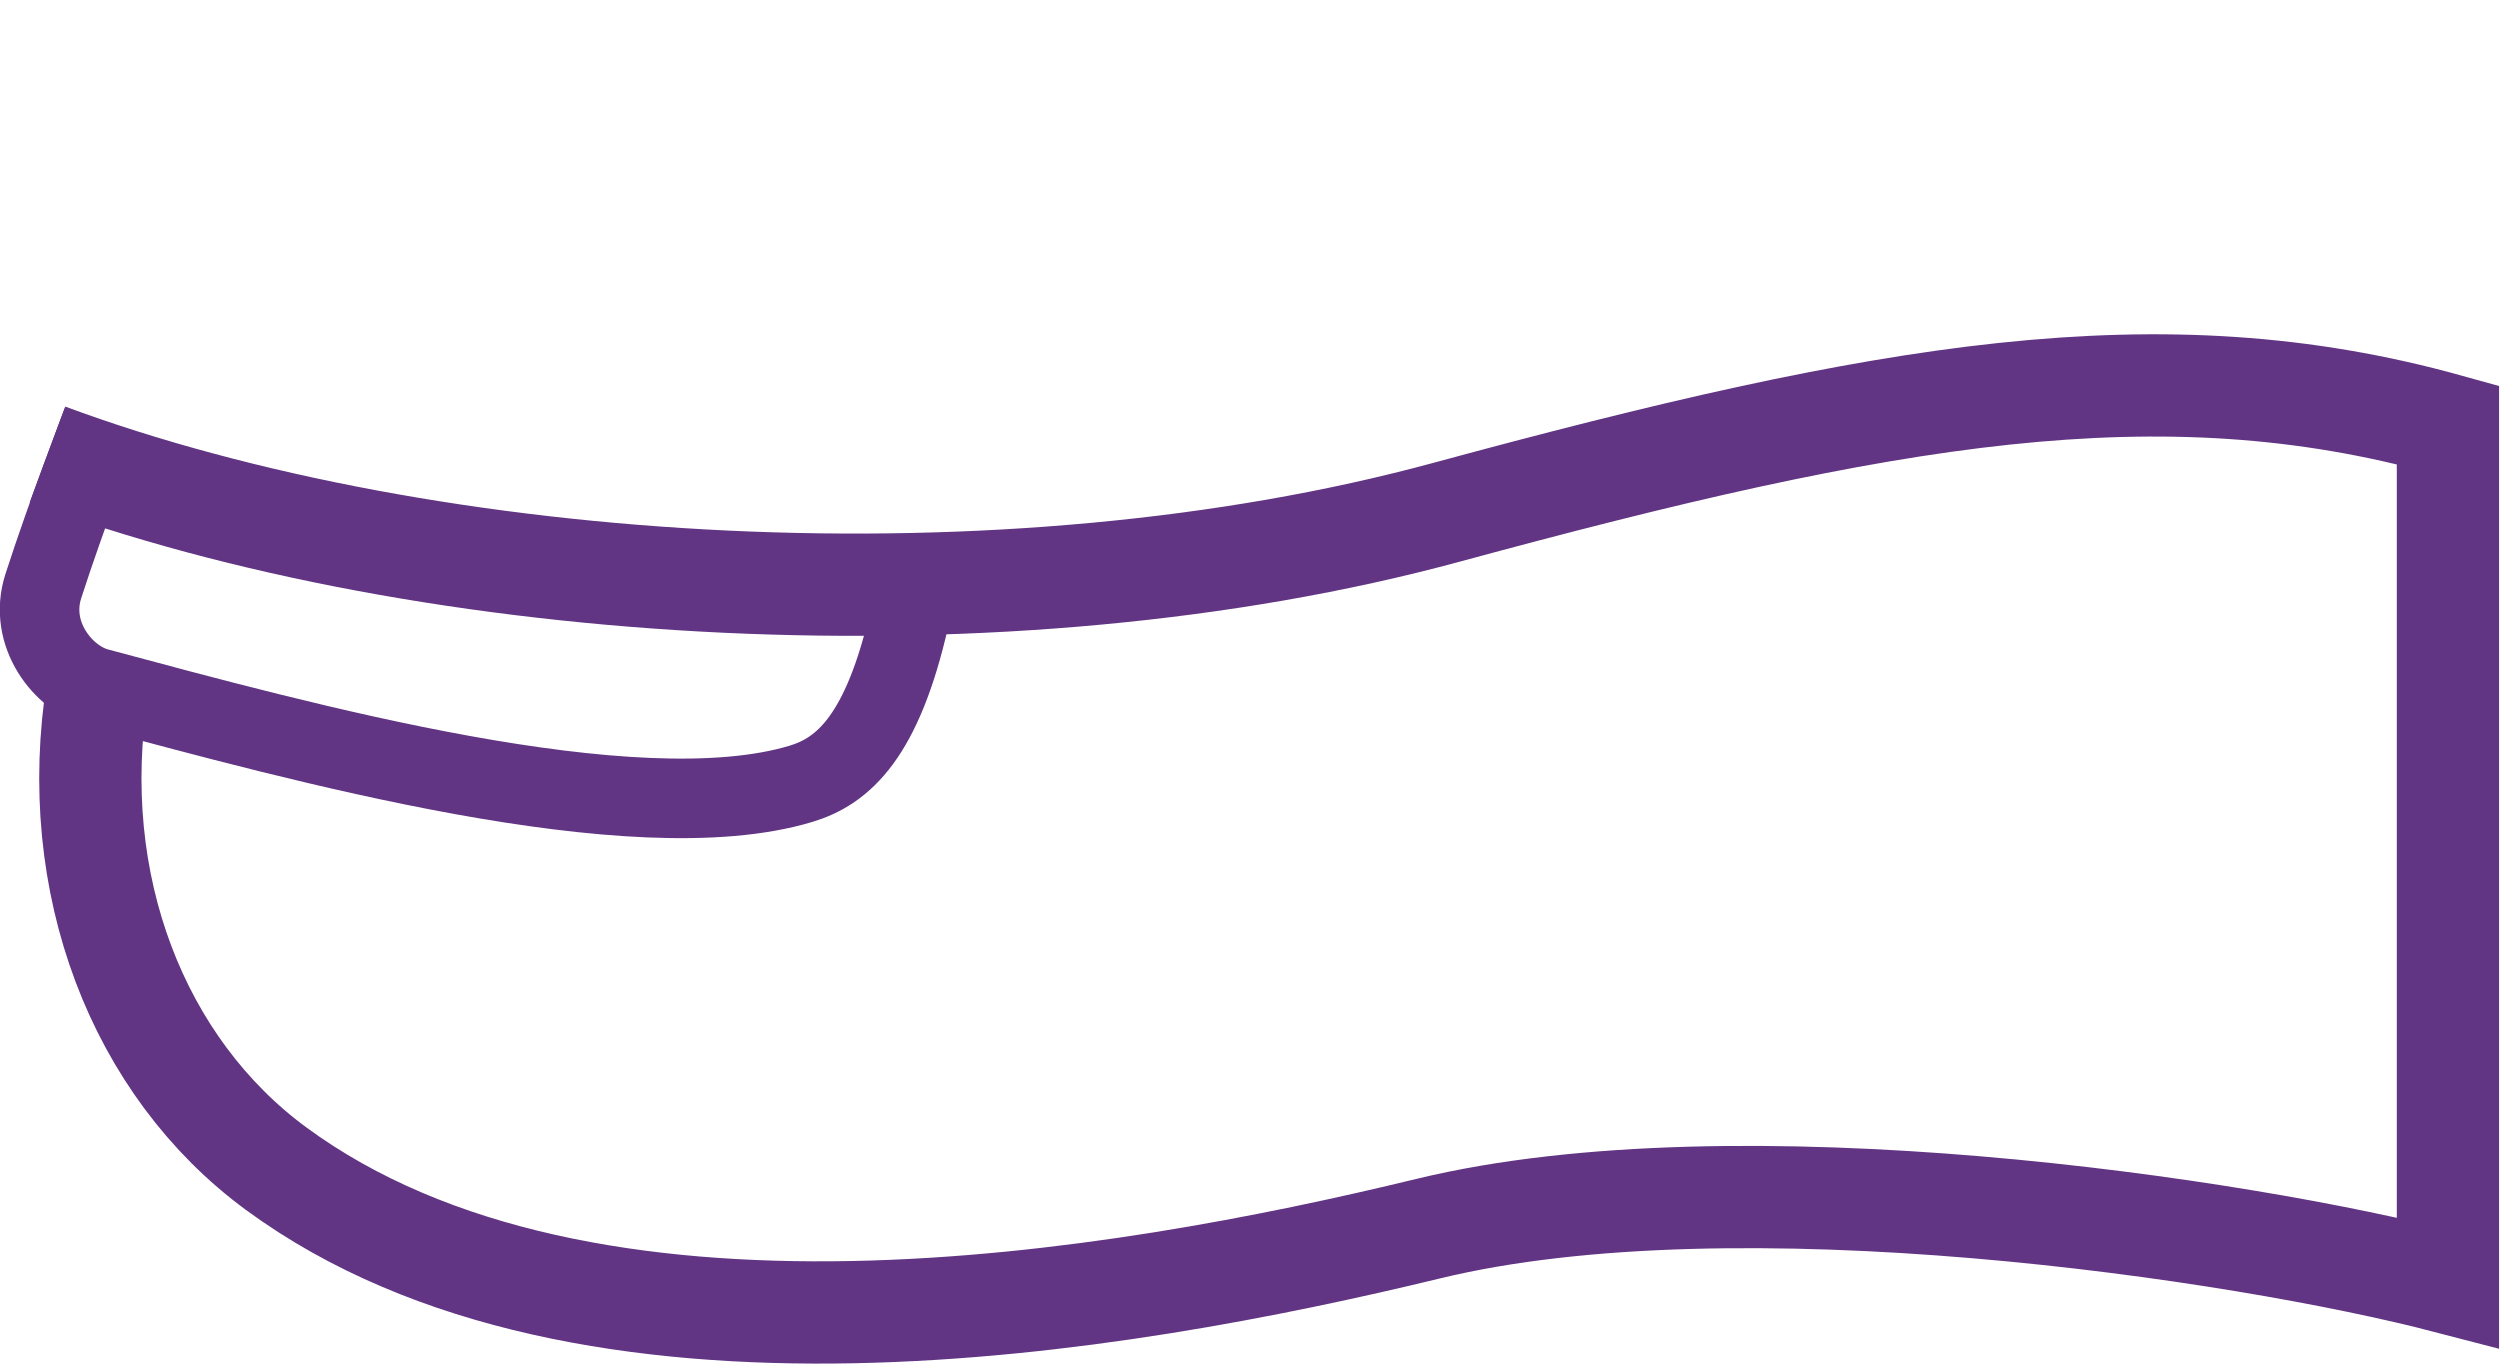
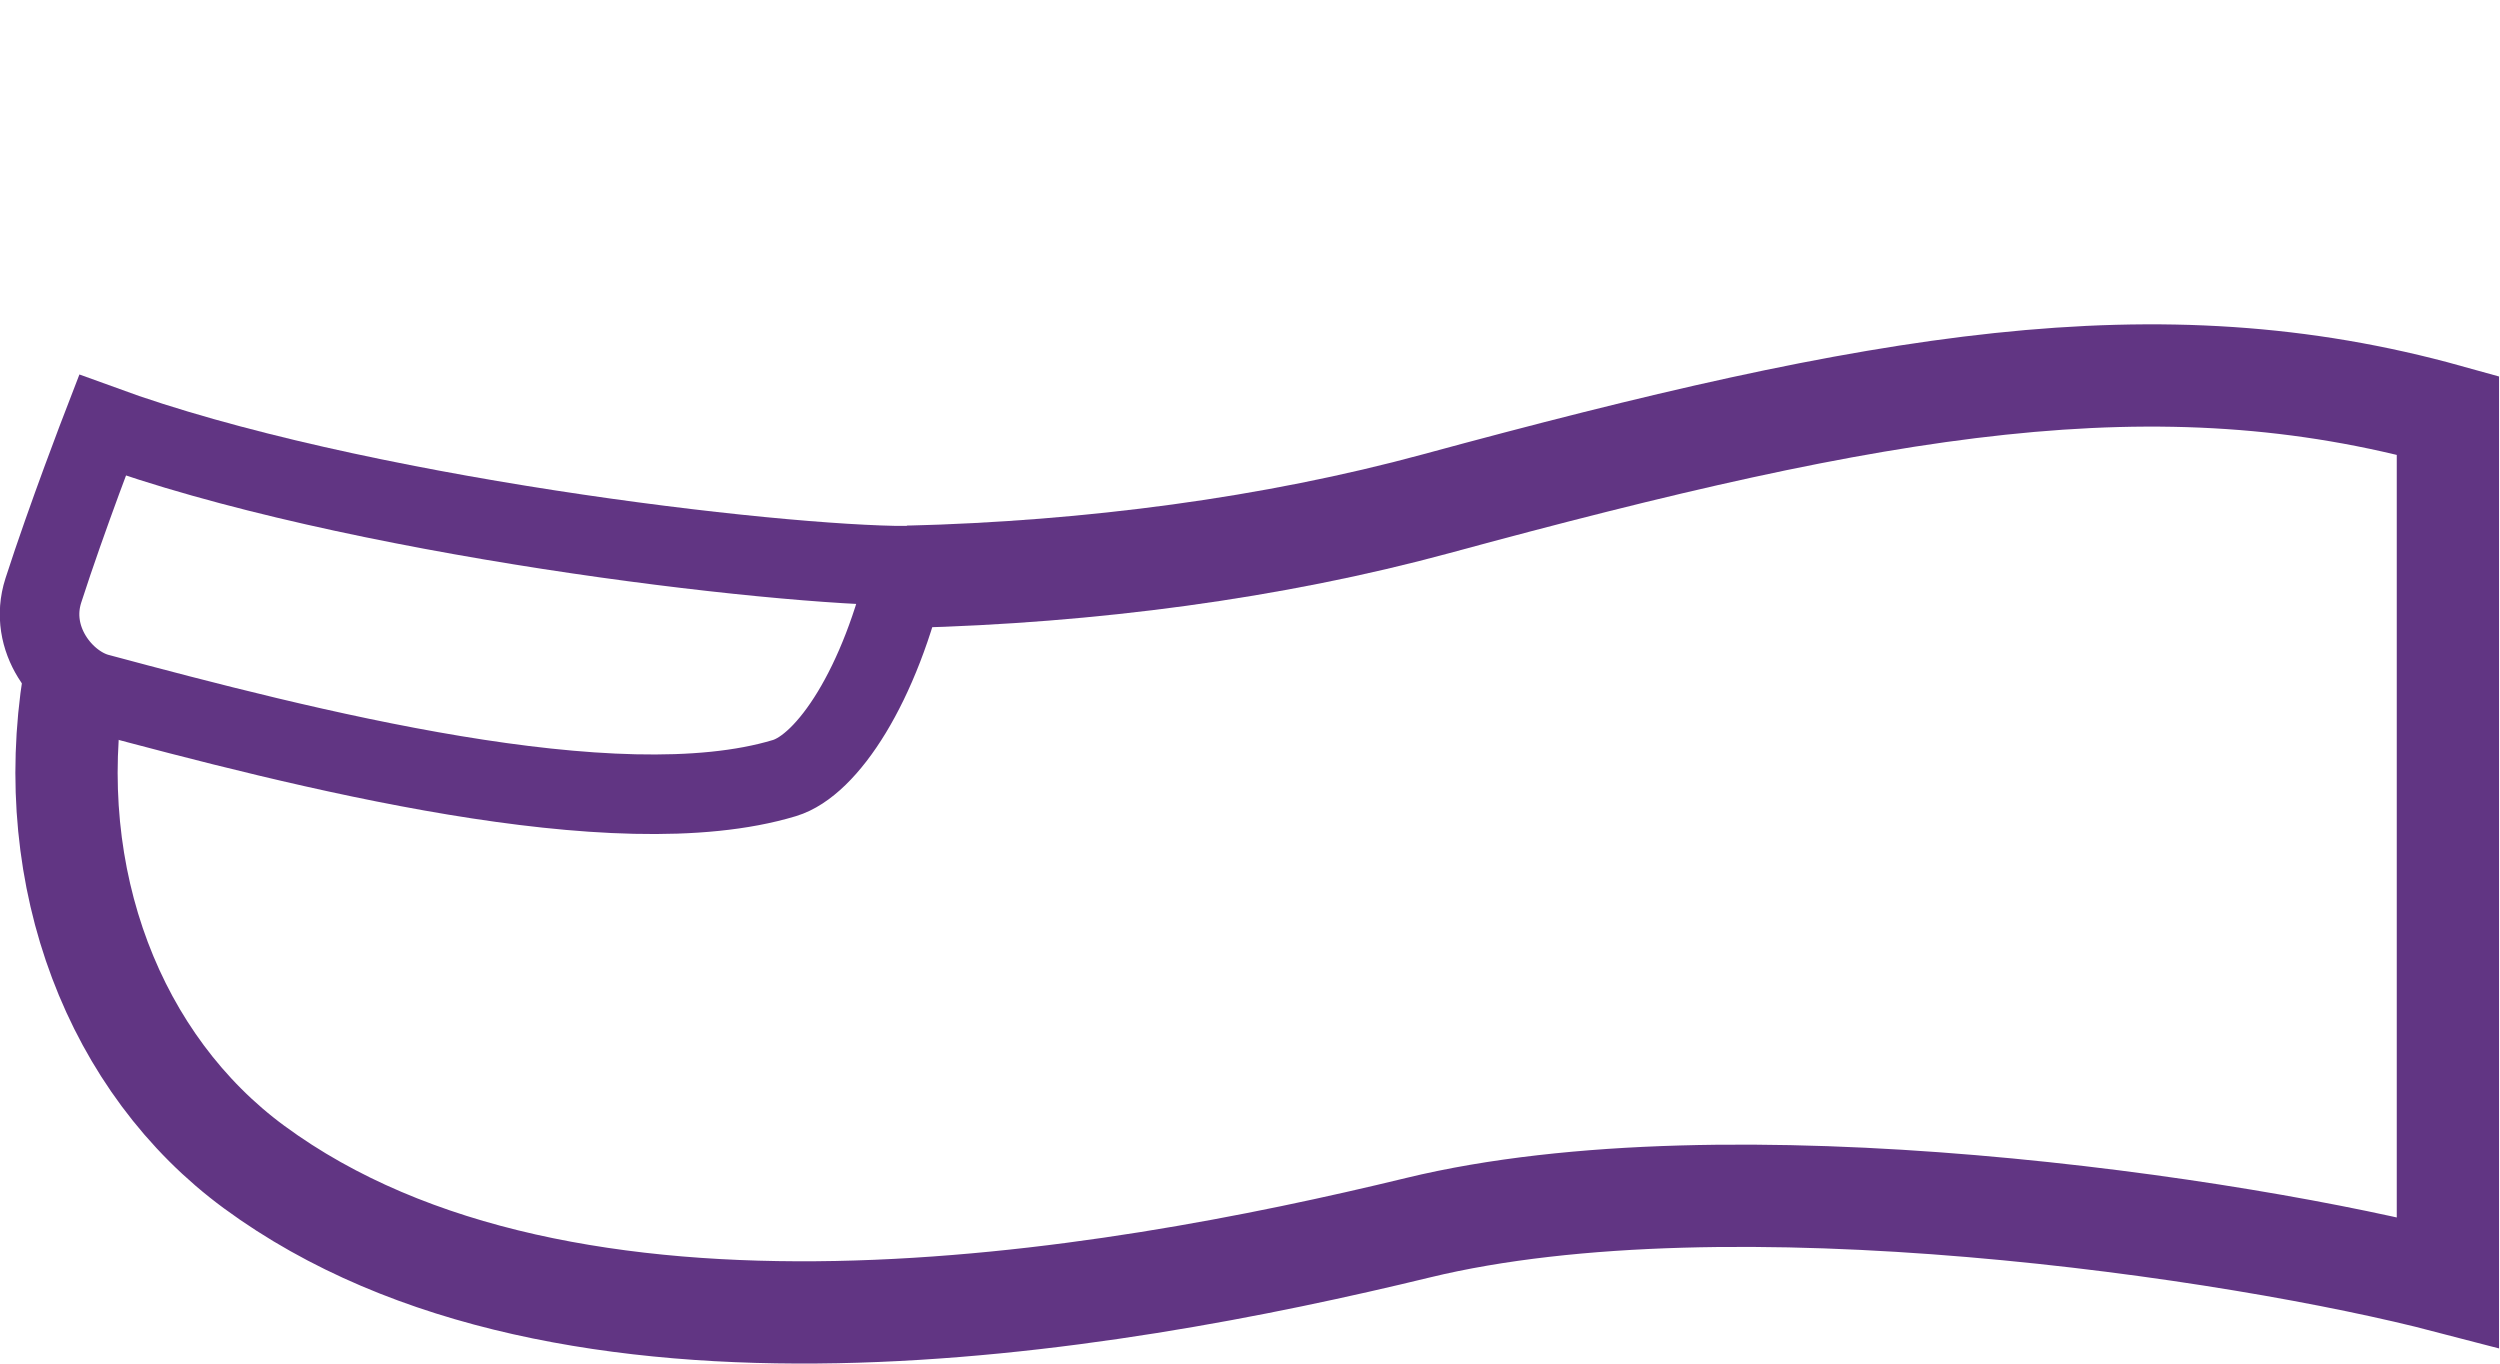
<svg xmlns="http://www.w3.org/2000/svg" width="1100" height="600" version="1.1" id="svg1" xml:space="preserve">
  <defs id="defs1" />
-   <path style="fill:none;stroke:#613583;stroke-width:45;stroke-linecap:butt;stroke-linejoin:miter;stroke-dasharray:none;stroke-opacity:1" d="M 20.878,199.996 C 190.167,262.751 442.908,277.967 636.428,225.409 830.126,172.804 950.539,151.761 1077.09,186.943 V 564.342 C 986.046,540.596 764.374,507.617 628.467,540.596 492.561,573.576 257.868,614.398 121.5,514.213 60.874,469.672 29.157,388.993 42.949,302.645" id="path1" />
-   <path style="fill:none;stroke:#613583;stroke-width:35;stroke-linecap:butt;stroke-linejoin:round;stroke-dasharray:none;stroke-opacity:1" d="m 400.197,271.644 c -11.875,52.438 -29.165,67.611 -47.718,73.215 C 278.932,367.073 131.912,326.494 42.949,302.645 27.953,298.625 12.218,279.119 19.065,257.88 29.292,226.16 44.811,185.958 44.811,185.958" id="path2" />
+   <path style="fill:none;stroke:#613583;stroke-width:45;stroke-linecap:butt;stroke-linejoin:miter;stroke-dasharray:none;stroke-opacity:1" d="m 399.589,253.782 c 80.235,-2.034 160.605,-12.651 232.377,-32.155 195.653,-53.169 317.281,-74.436 445.11,-38.878 V 564.187 C 985.114,540.187 761.203,506.855 623.925,540.187 486.647,573.52 249.584,614.779 111.84,513.521 50.601,468.504 18.564,386.961 32.495,299.689" id="path1" />
+   <path style="fill:none;stroke:#613583;stroke-width:35;stroke-linecap:butt;stroke-linejoin:miter;stroke-dasharray:none;stroke-opacity:1" d="m 45.079,187.107 c 0,0 -15.676,40.633 -26.005,72.692 -6.916,21.466 8.977,41.181 24.124,45.244 89.862,24.104 227.662,59.763 301.953,37.311 18.741,-5.664 42.225,-40.411 54.22,-93.41 -58.397,0 -244.81,-21.814 -354.292,-61.838 z" id="path2" />
</svg>
